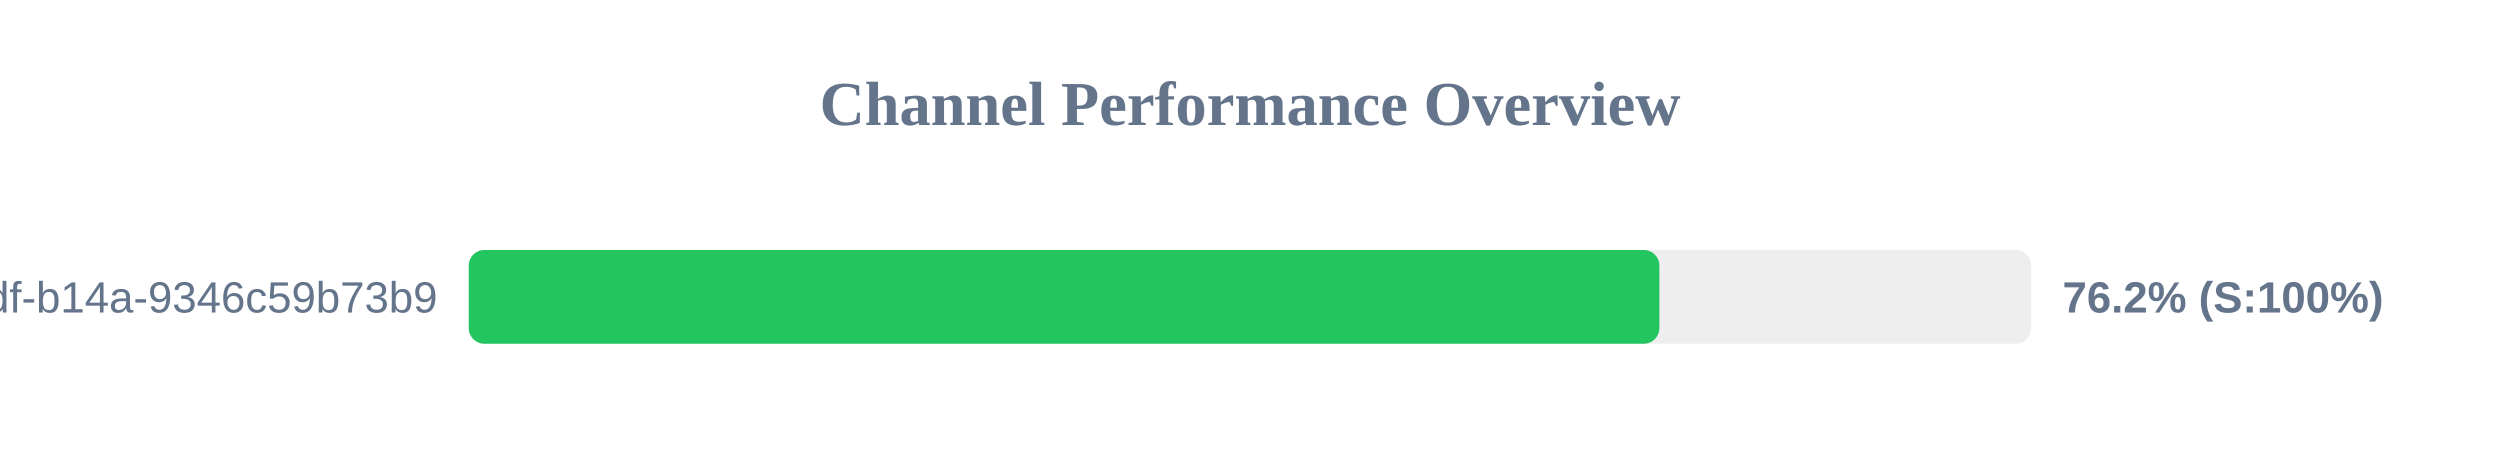
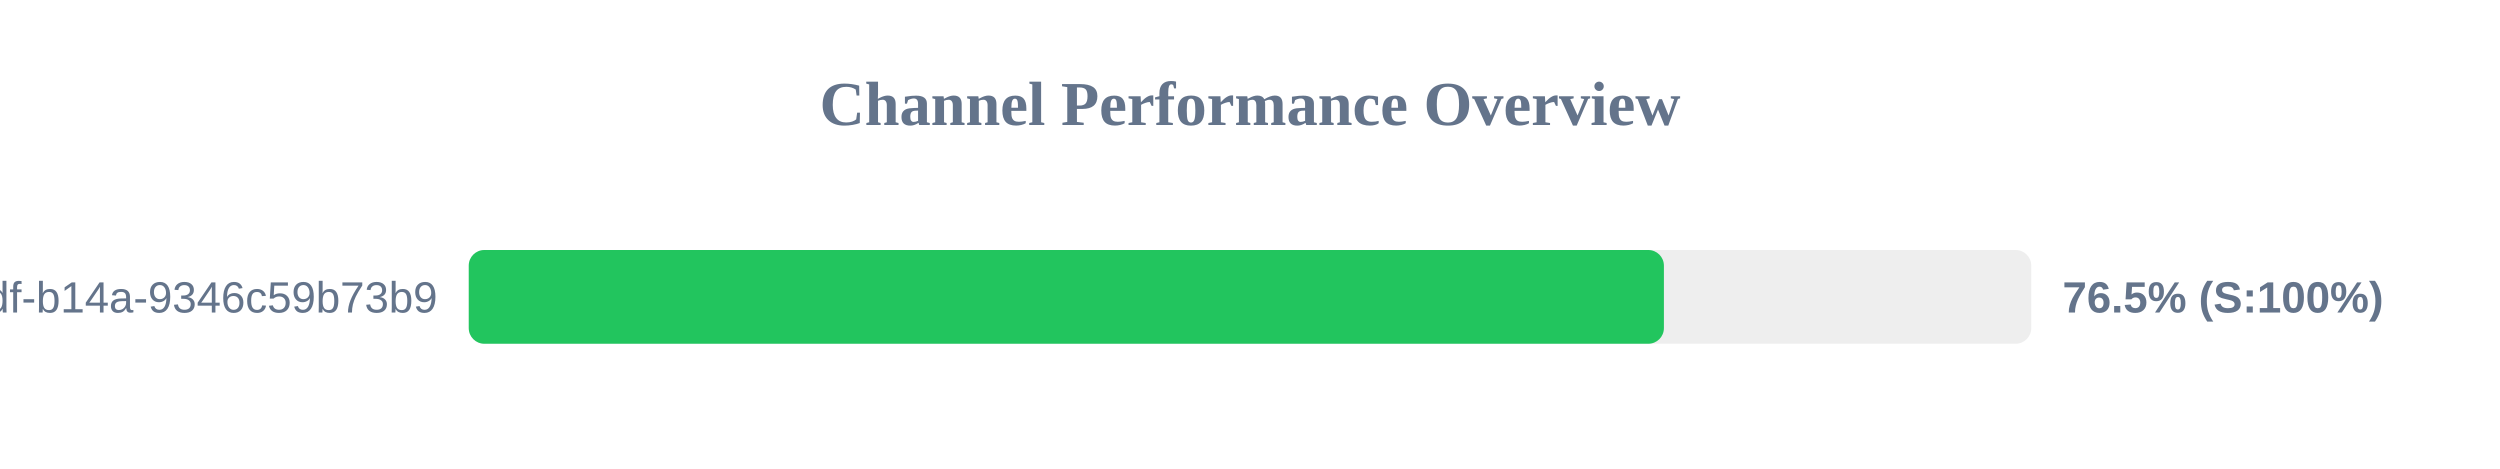
<svg xmlns="http://www.w3.org/2000/svg" width="800" height="150" version="1.1">
  <style>
        .row { font: 14px Arial; fill: #64748b; }
        .score { font: bold 14px Arial; fill: #64748b; }
    </style>
  <text x="400" y="40" text-anchor="middle" font-size="20px" font-weight="bold" fill="#64748b">Channel Performance Overview</text>
  <rect x="150" y="80" width="500" height="30" fill="#eee" rx="5" />
-   <rect x="150" y="80" width="381.0" height="30" fill="#22c55e" rx="5" />
+   <rect x="150" y="80" width="382.45" height="30" fill="#22c55e" rx="5" />
  <text x="140" y="100" text-anchor="end" class="row">?uuid=55ca7a9e-cf90-49df-b14a-9346c59b73b9</text>
-   <text x="660" y="100" text-anchor="start" class="score">76.2% (S:100%)</text>
+   <text x="660" y="100" text-anchor="start" class="score">76.5% (S:100%)</text>
</svg>
